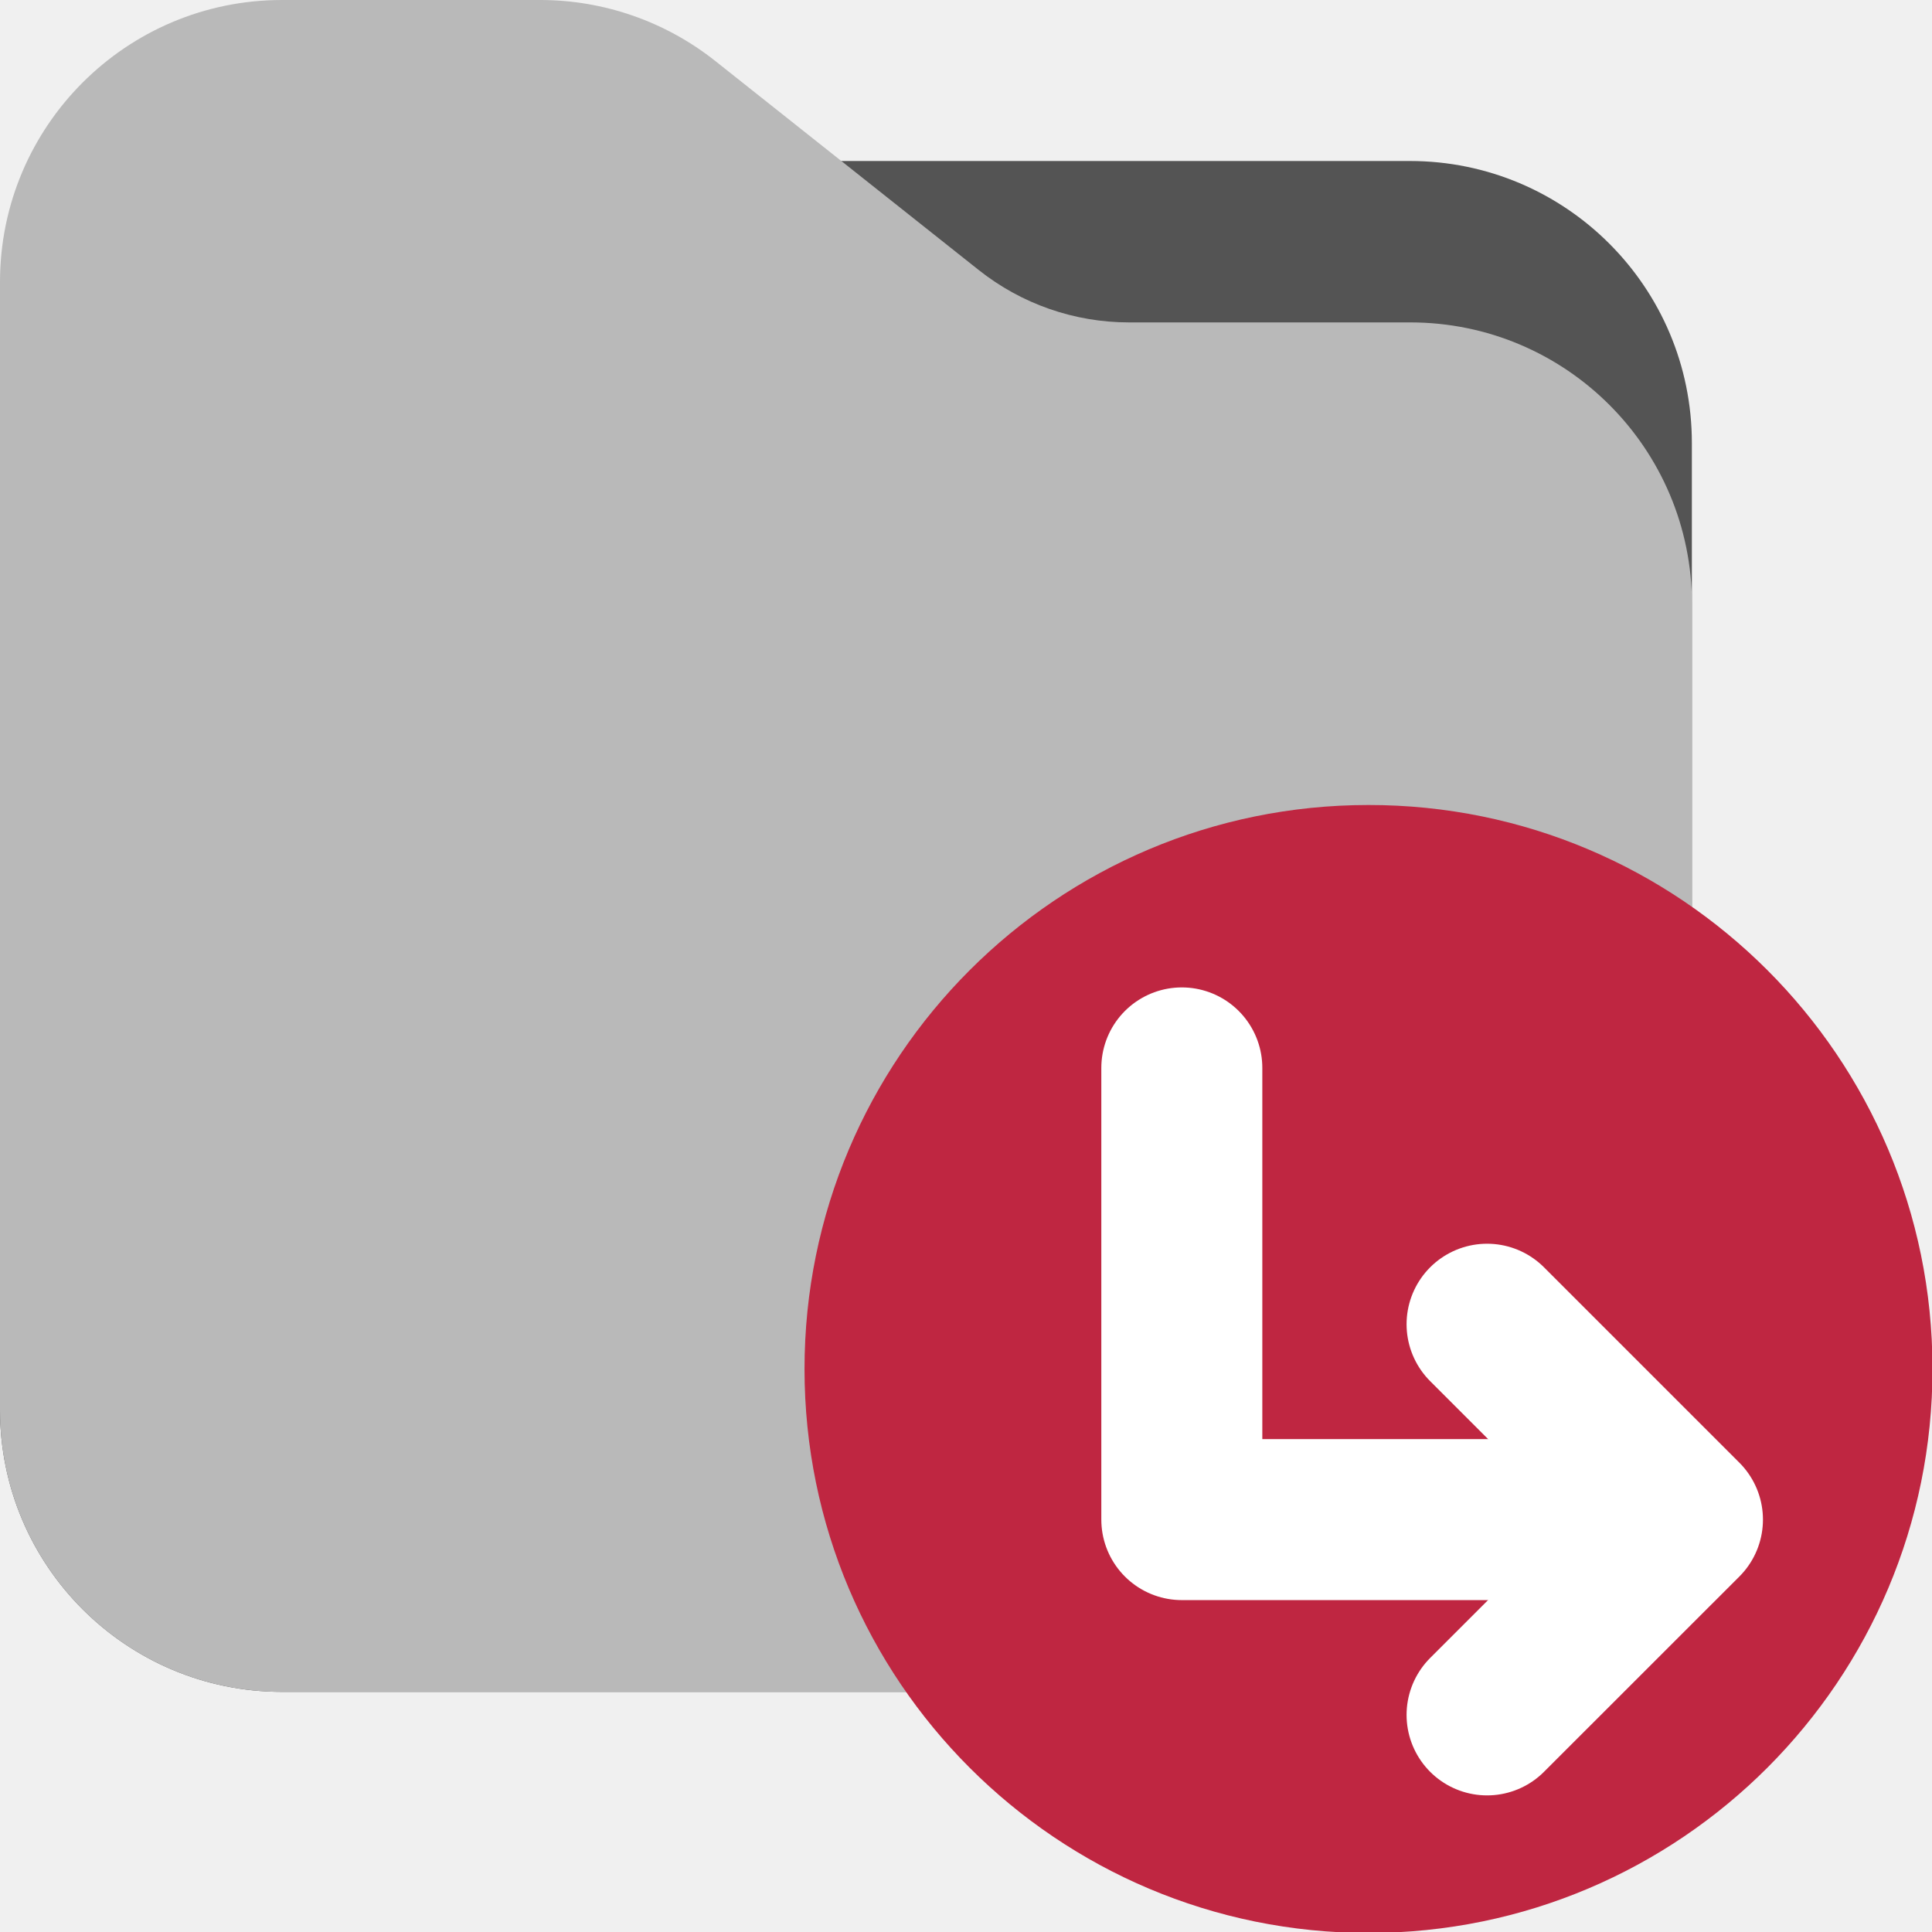
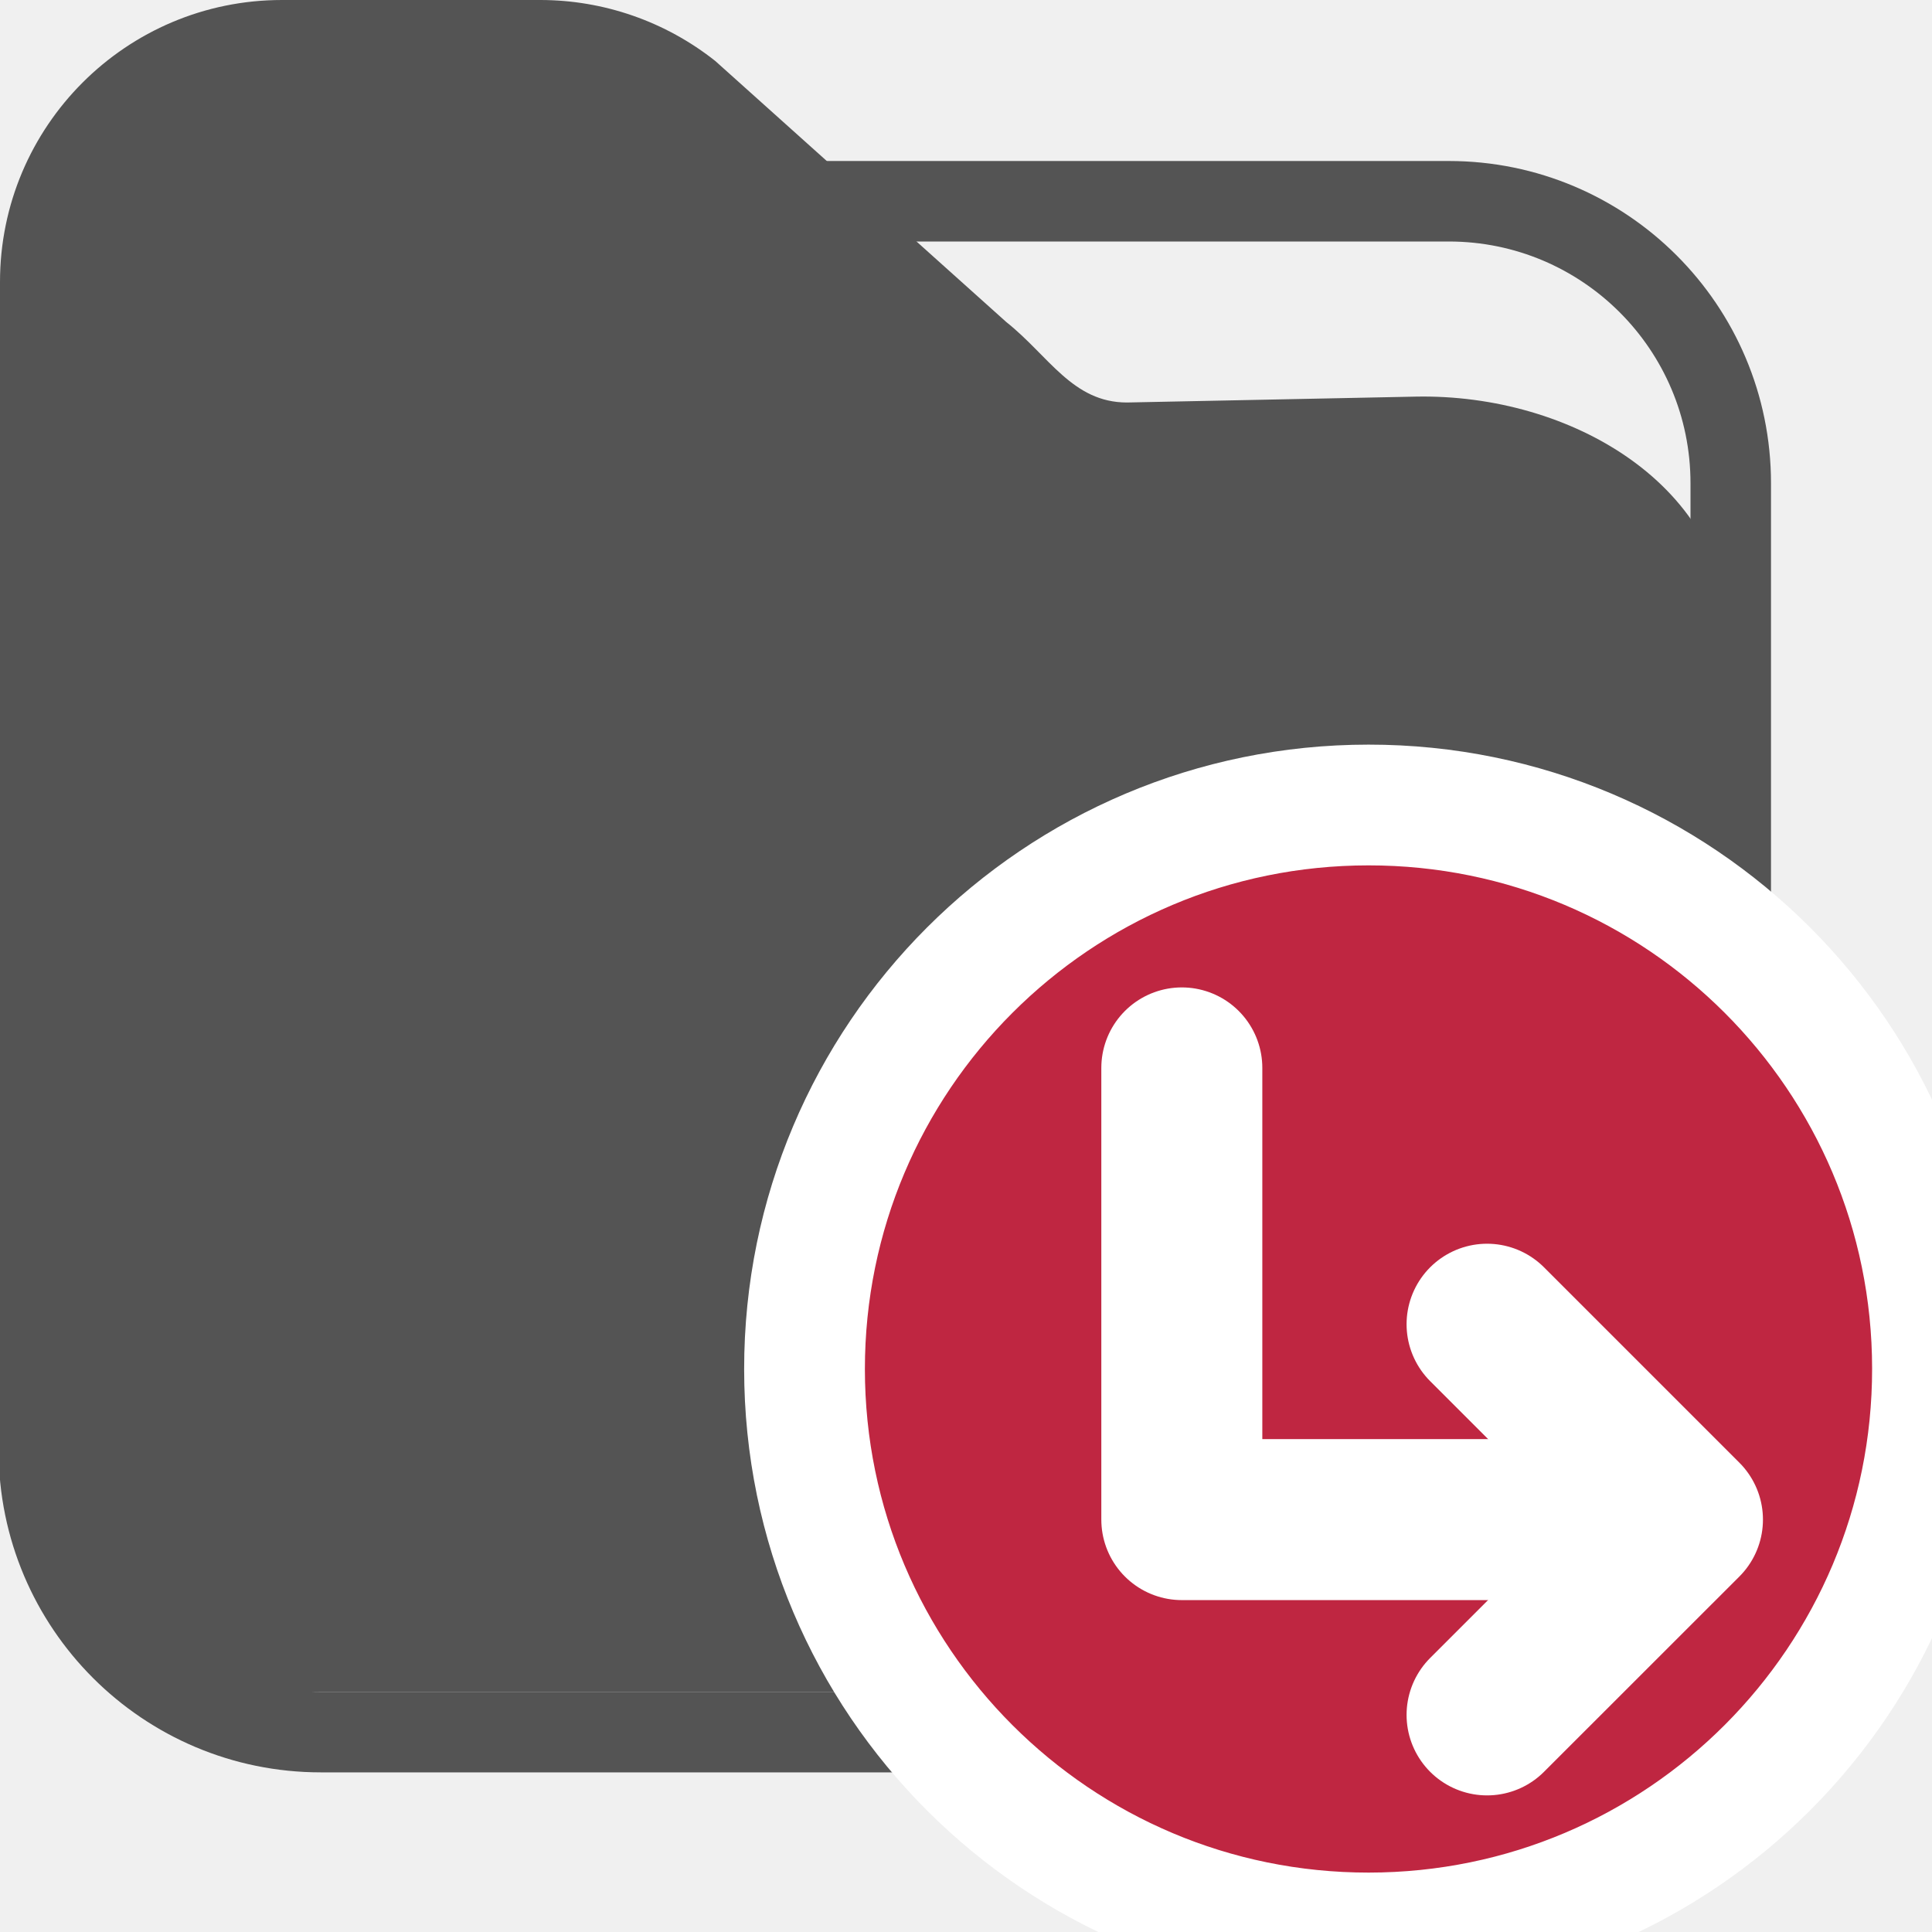
<svg xmlns="http://www.w3.org/2000/svg" id="Слой_1" data-name="Слой 1" viewBox="0 0 24 24" version="1.1">
  <defs id="defs116534">
    <style id="style116532">.cls-1{fill:#545454;}.cls-2{fill:#b9b9b9;}.cls-3{fill:#bf2641;}.cls-4{fill:none;stroke:#fff;stroke-linecap:round;stroke-linejoin:round;stroke-width:2px;}</style>
  </defs>
-   <rect class="cls-1" x="0" y="2" width="21.017" height="19.017" rx="3.503" id="rect116538" />
-   <path class="cls-2" d="M 17.514,21.017 H 3.503 A 3.503,3.503 0 0 1 0,17.514 V 3.503 A 3.503,3.503 0 0 1 3.503,0 H 6.71 a 3.5,3.5 0 0 1 2.176,0.758 l 3.273,2.597 a 3,3 0 0 0 1.865,0.65 h 3.494 a 3.5,3.5 0 0 1 3.5,3.5 V 17.514 a 3.503,3.503 0 0 1 -3.503,3.503 z" id="path116540" />
-   <path class="cls-3" d="M 24.006,17 A 7.006,7.006 0 1 1 17,10 a 7.003,7.003 0 0 1 7.006,7 z" id="path116542" />
+   <rect class="cls-1" x="0.483" y="2.5" width="21.017" height="19.017" rx="3.503" id="rect116538" style="fill:none;stroke:#545454;stroke-opacity:1" />
+   <path class="cls-2" d="M 17.514,21.017 H 3.503 C 1.568,21.017 5.5225457e-5,19.449 0,17.514 V 3.503 C 5.5225457e-5,1.568 1.568,5.5225457e-5 3.503,0 H 6.71 C 7.5,3.7407125e-6 8.267,0.267 8.886,0.758 L 12.5,4 c 0.53,0.421 0.823,1 1.5,1 l 3.586,-0.073 c 1.933,-0.039 3.899,1.113 3.901,3.046 L 21.5,17.5 c -5.5e-5,1.935 -2.051,3.517 -3.986,3.517 z" id="path116540" style="fill:#545454;fill-opacity:1" />
+   <path class="cls-3" d="M 24.006,17 A 7.006,7.006 0 1 1 17,10 a 7.003,7.003 0 0 1 7.006,7 z" id="path116542" style="stroke:#ffffff;stroke-opacity:1;stroke-width:1.5;stroke-miterlimit:4;stroke-dasharray:none" />
  <polyline class="cls-4" points="21.851 19.877 15.681 19.877 15.681 14.266" id="polyline116544" transform="translate(-1,-1)" />
  <polyline class="cls-4" points="19.473 17.45 21.9 19.877 19.473 22.303" id="polyline116546" transform="translate(-1,-1)" />
</svg>
